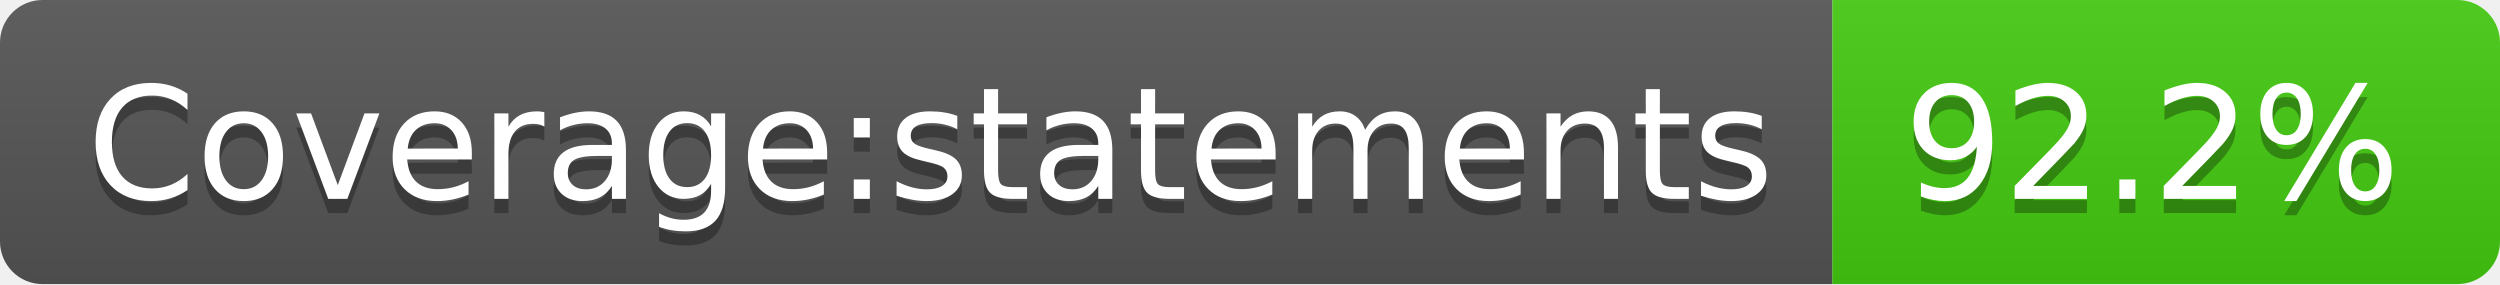
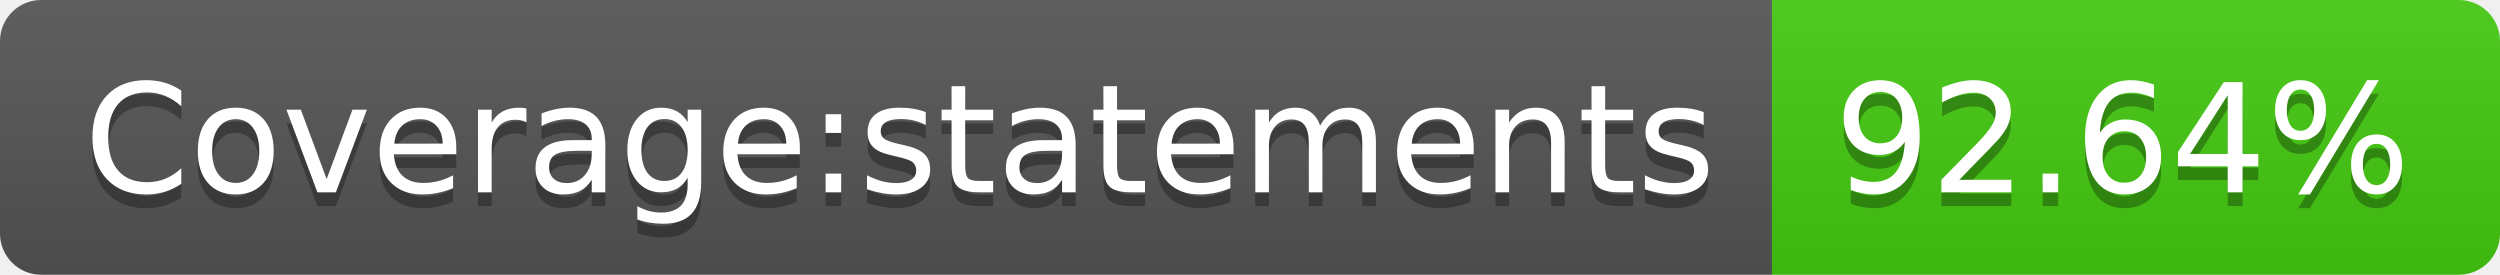
- <svg xmlns="http://www.w3.org/2000/svg" width="176" height="20" role="img" aria-label="Coverage:statements: 92.2%">
+ <svg xmlns="http://www.w3.org/2000/svg" width="182" height="20" role="img" aria-label="Coverage:statements: 92.64%">
  <linearGradient id="s" x2="0" y2="100%">
    <stop offset="0" stop-color="#bbb" stop-opacity=".1" />
    <stop offset="1" stop-opacity=".1" />
  </linearGradient>
  <clipPath id="r">
-     <rect width="176" height="20" rx="3" fill="#fff" />
+     <rect width="182" height="20" rx="3" fill="#fff" />
  </clipPath>
  <g clip-path="url(#r)">
    <rect width="129" height="20" fill="#555" />
-     <rect x="129" width="47" height="20" fill="#4c1" />
-     <rect width="176" height="20" fill="url(#s)" />
+     <rect x="129" width="53" height="20" fill="#4c1" />
+     <rect width="182" height="20" fill="url(#s)" />
  </g>
  <g fill="#fff" text-anchor="middle" font-family="Verdana,Geneva,DejaVu Sans,sans-serif" text-rendering="geometricPrecision" font-size="110">
    <text aria-hidden="true" x="655" y="150" fill="#010101" fill-opacity=".3" transform="scale(.1)" textLength="1190">Coverage:statements</text>
    <text x="655" y="140" transform="scale(.1)" fill="#fff" textLength="1190">Coverage:statements</text>
-     <text aria-hidden="true" x="1515" y="150" fill="#010101" fill-opacity=".3" transform="scale(.1)" textLength="370">92.2%</text>
-     <text x="1515" y="140" transform="scale(.1)" fill="#fff" textLength="370">92.2%</text>
+     <text aria-hidden="true" x="1545" y="150" fill="#010101" fill-opacity=".3" transform="scale(.1)" textLength="430">92.64%</text>
+     <text x="1545" y="140" transform="scale(.1)" fill="#fff" textLength="430">92.64%</text>
  </g>
</svg>
